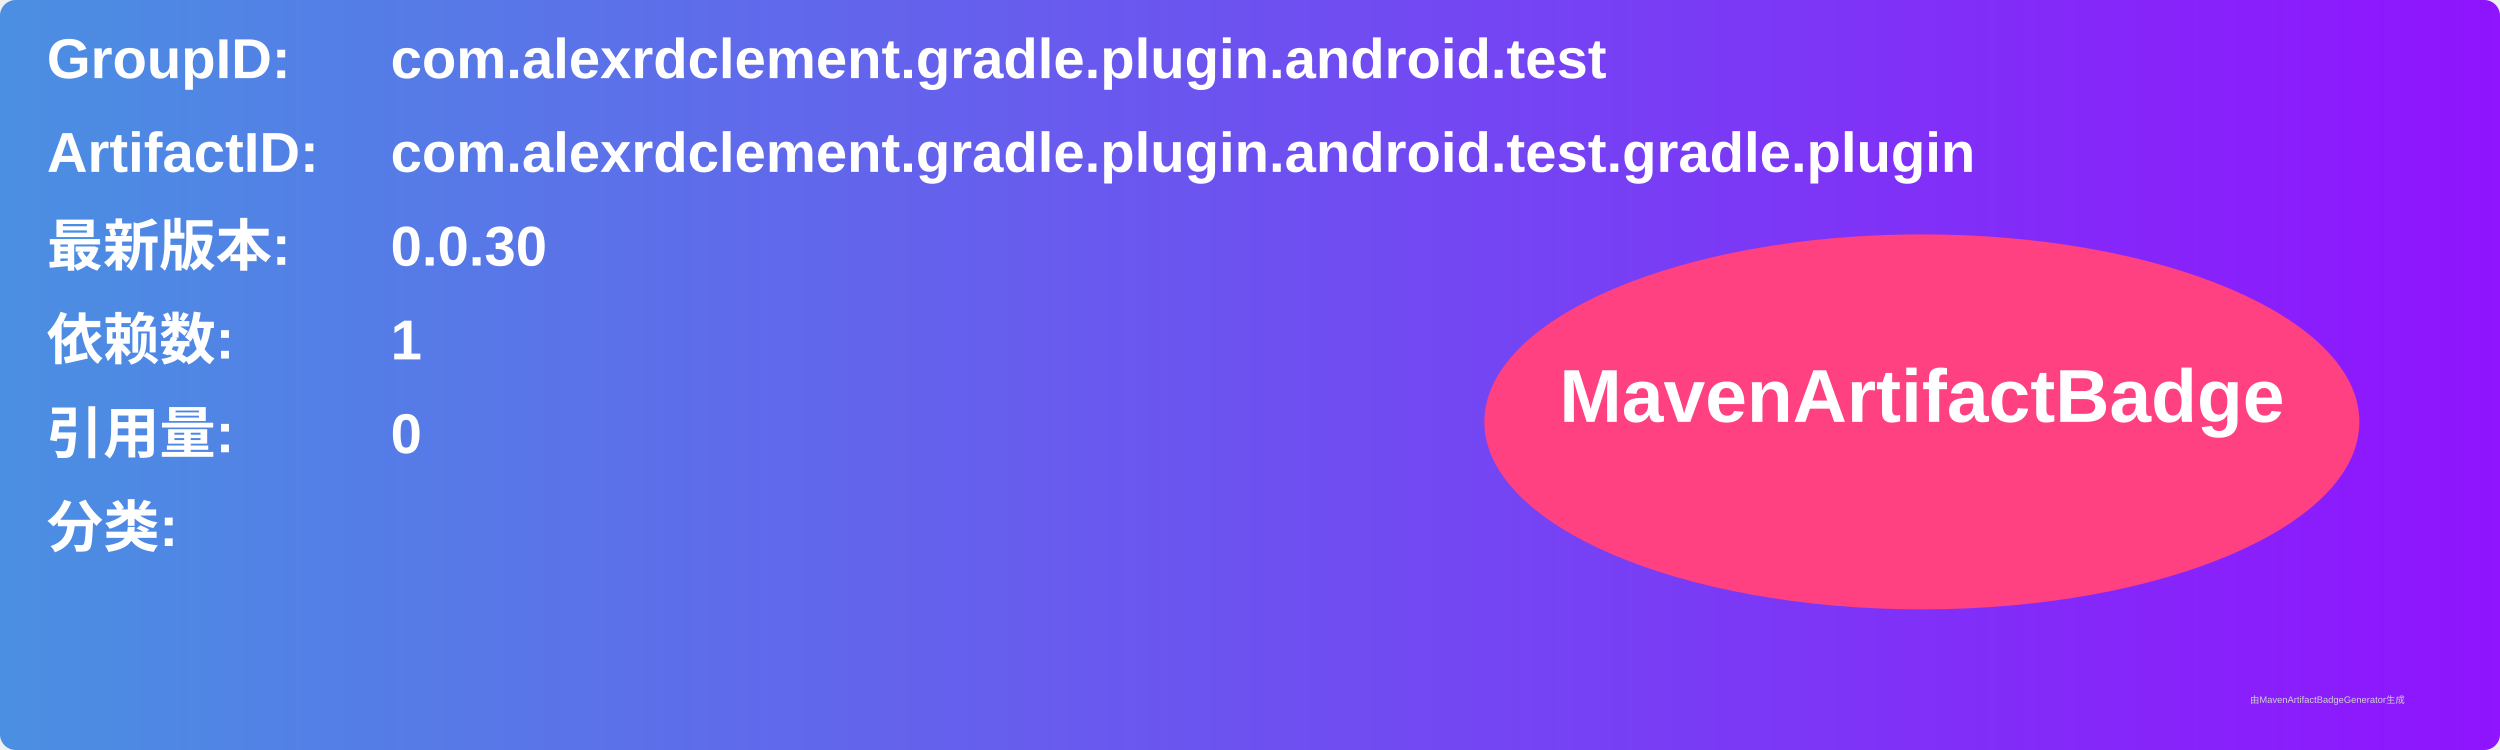
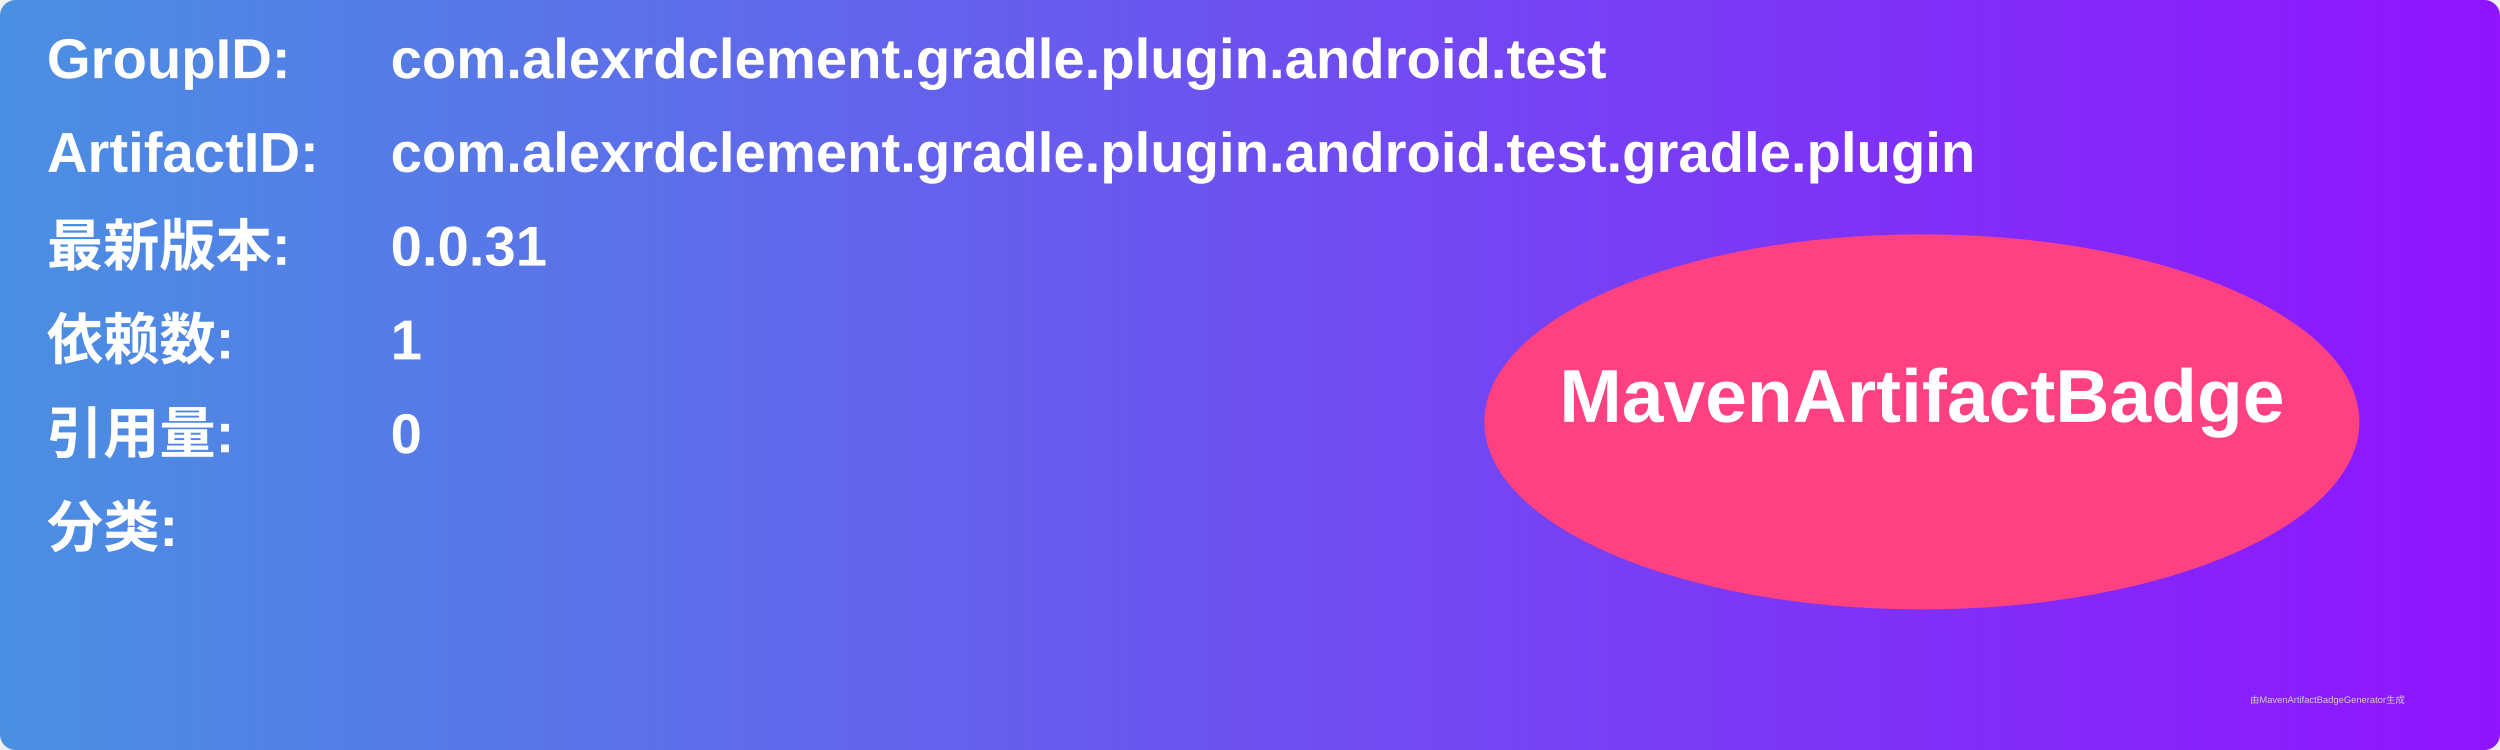
<svg xmlns="http://www.w3.org/2000/svg" width="800" height="240" viewBox="0 0 800 240">
  <linearGradient id="grad" x1="0%" y1="0%" x2="100%" y2="0%">
    <stop offset="0%" stop-color="#4a90e2" />
    <stop offset="100%" stop-color="#9013fe" />
  </linearGradient>
  <rect width="100%" height="100%" rx="5" ry="5" fill="url(#grad)" />
  <g transform="translate(15, 15)">
    <text x="0" y="10" font-family="Arial" font-size="18" fill="white" font-weight="bold" width="260">GroupID:</text>
    <text x="110" y="10" font-family="Arial" font-size="18" fill="white" font-weight="bold" width="460">com.alexrdclement.gradle.plugin.android.test</text>
    <text x="0" y="40" font-family="Arial" font-size="18" fill="white" font-weight="bold" width="260">ArtifactID:</text>
    <text x="110" y="40" font-family="Arial" font-size="18" fill="white" font-weight="bold" width="460">com.alexrdclement.gradle.plugin.android.test.gradle.plugin</text>
    <text x="0" y="70" font-family="Arial" font-size="18" fill="white" font-weight="bold">最新版本:</text>
    <text x="110" y="70" font-family="Arial" font-size="18" fill="white" font-weight="bold">
-       <tspan font-weight="bold">0.0.30</tspan>
+       <tspan font-weight="bold">0.0.31</tspan>
    </text>
    <text x="0" y="100" font-family="Arial" font-size="18" fill="white" font-weight="bold">依赖数: </text>
    <text x="110" y="100" font-family="Arial" font-size="18" fill="white">
      <tspan font-weight="bold">1</tspan>
    </text>
    <text x="0" y="130" font-family="Arial" font-size="18" fill="white" font-weight="bold">引用量: </text>
    <text x="110" y="130" font-family="Arial" font-size="18" fill="white">
      <tspan font-weight="bold">0</tspan>
    </text>
    <text x="0" y="160" font-family="Arial" font-size="18" fill="white" font-weight="bold">分类:</text>
    <text x="10" y="190" font-family="Arial" font-size="10" fill="white">
      <tspan font-weight="bold" />
    </text>
    <ellipse cx="600" cy="120" rx="140" ry="60" fill="#ff4081" />
    <text x="600" y="120" text-anchor="middle" font-family="Arial" font-size="24" fill="white" font-weight="bold">MavenArtifactBadge</text>
  </g>
  <text x="720" y="225" font-family="Arial" font-size="3" fill="#d0d0d0">由MavenArtifactBadgeGenerator生成</text>
</svg>
